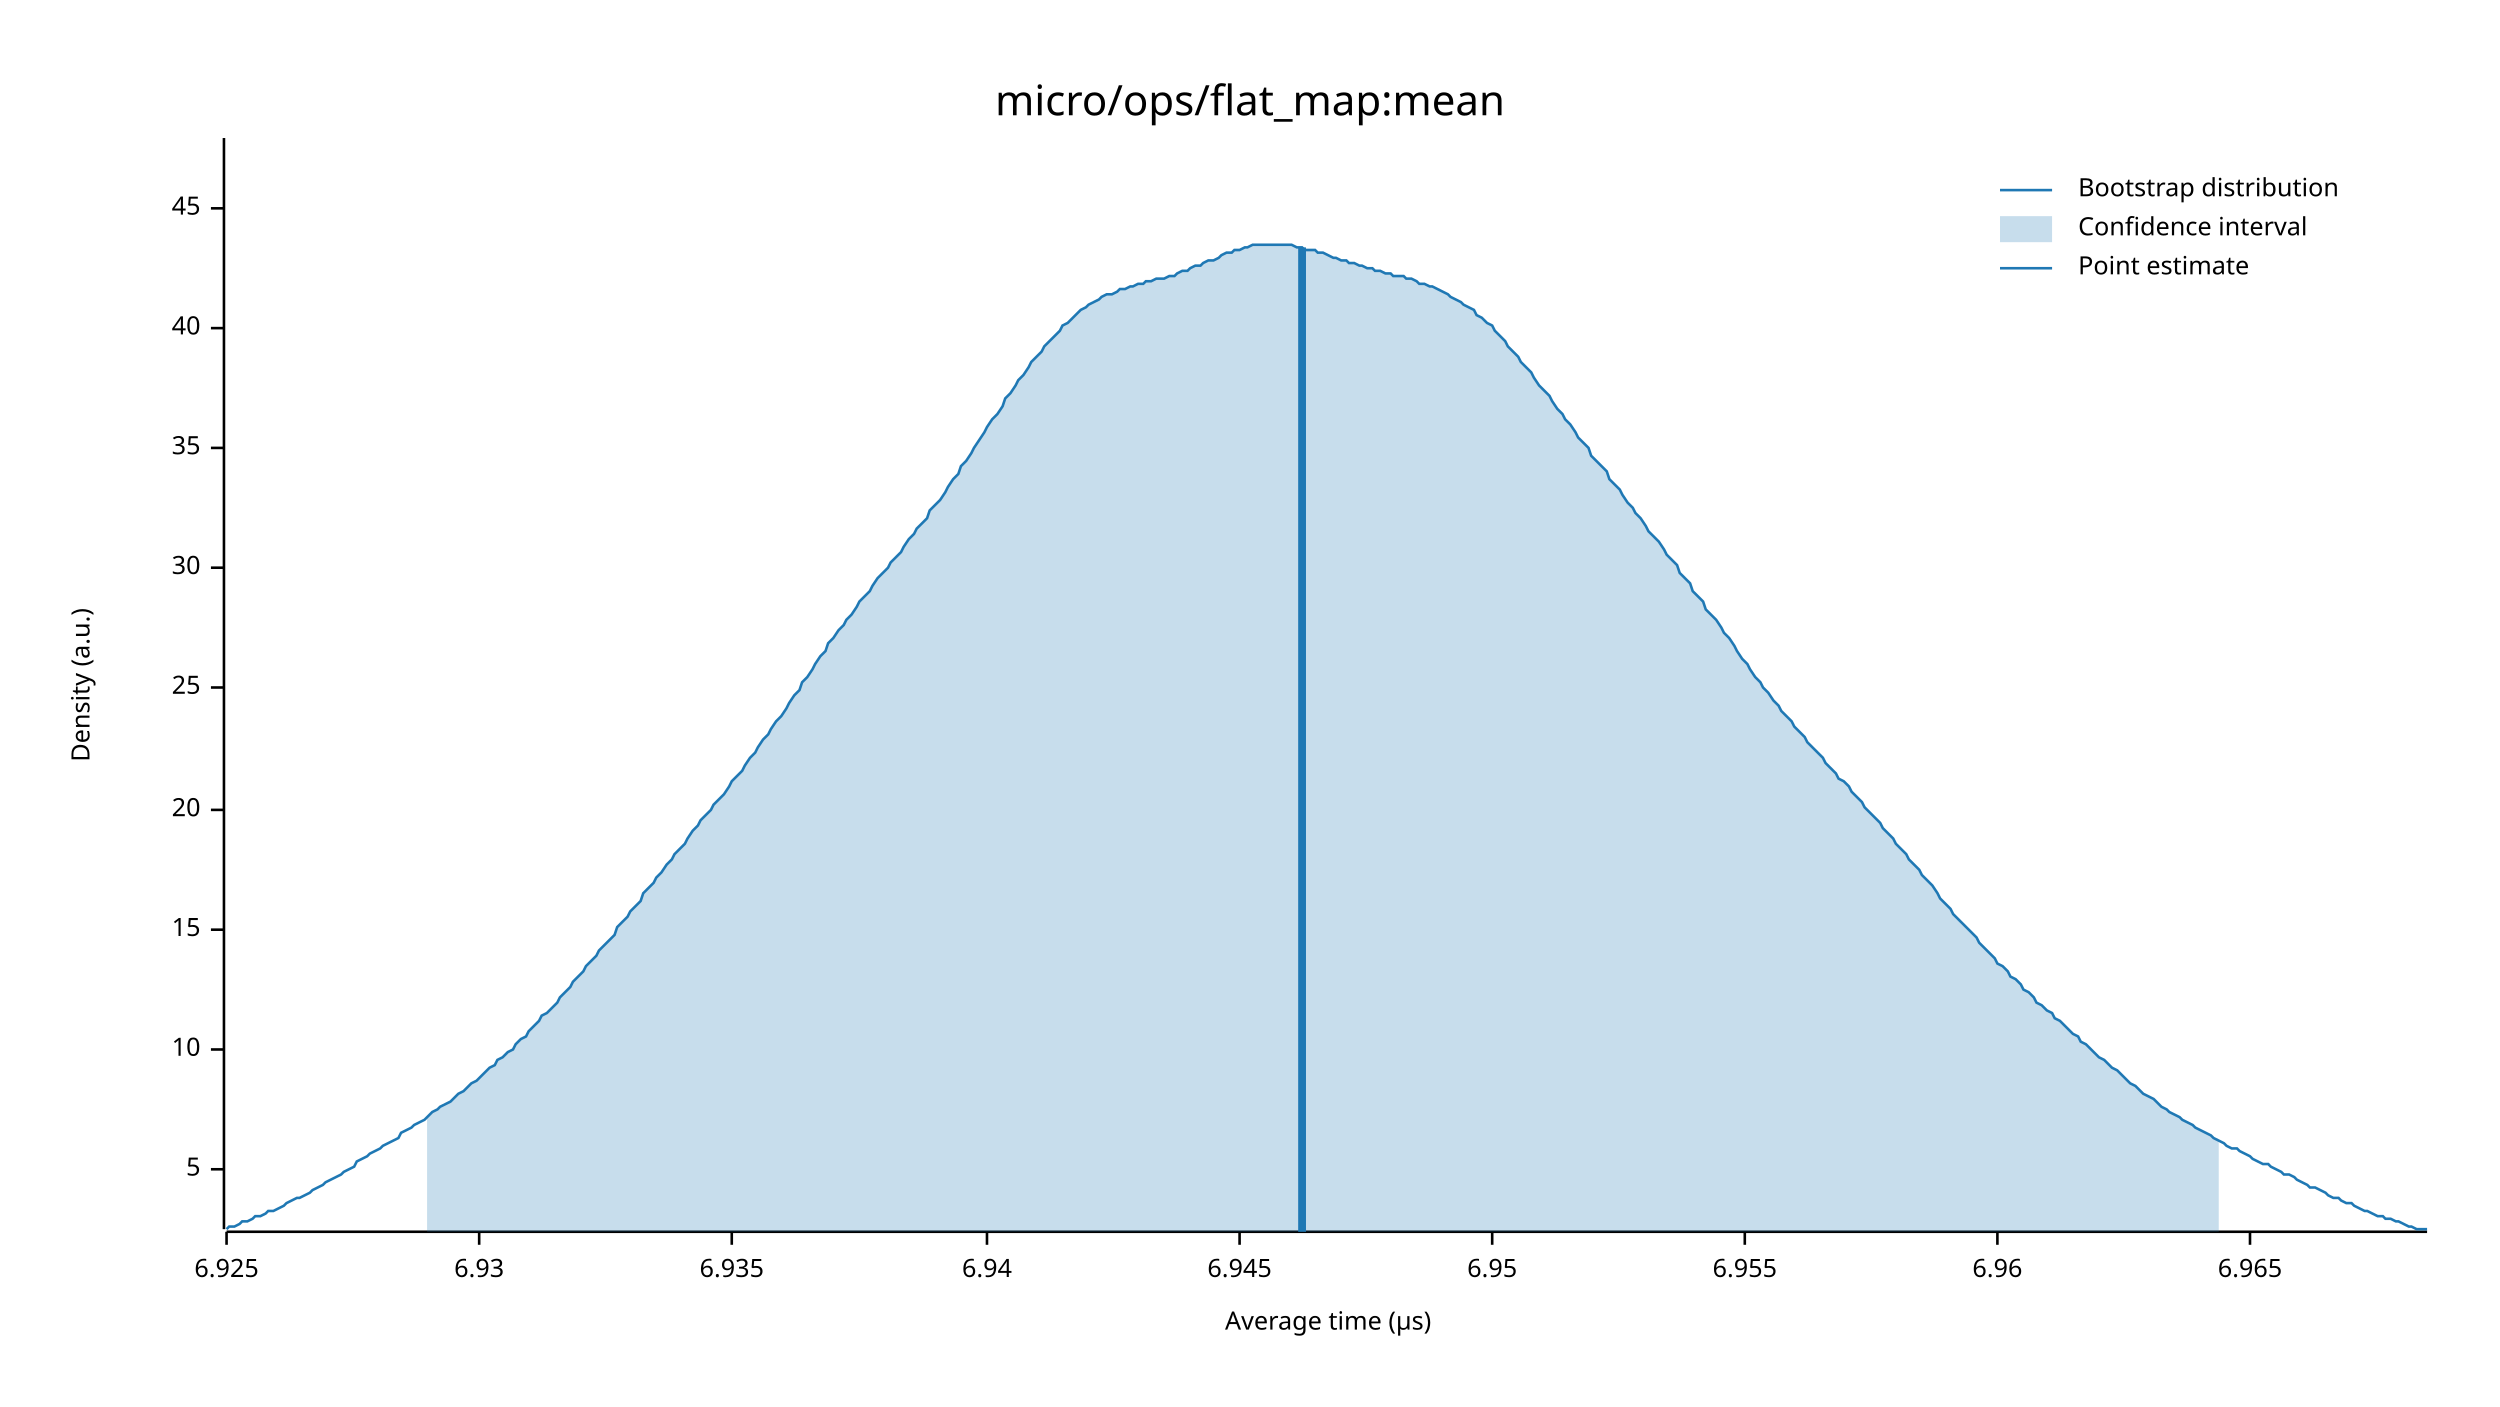
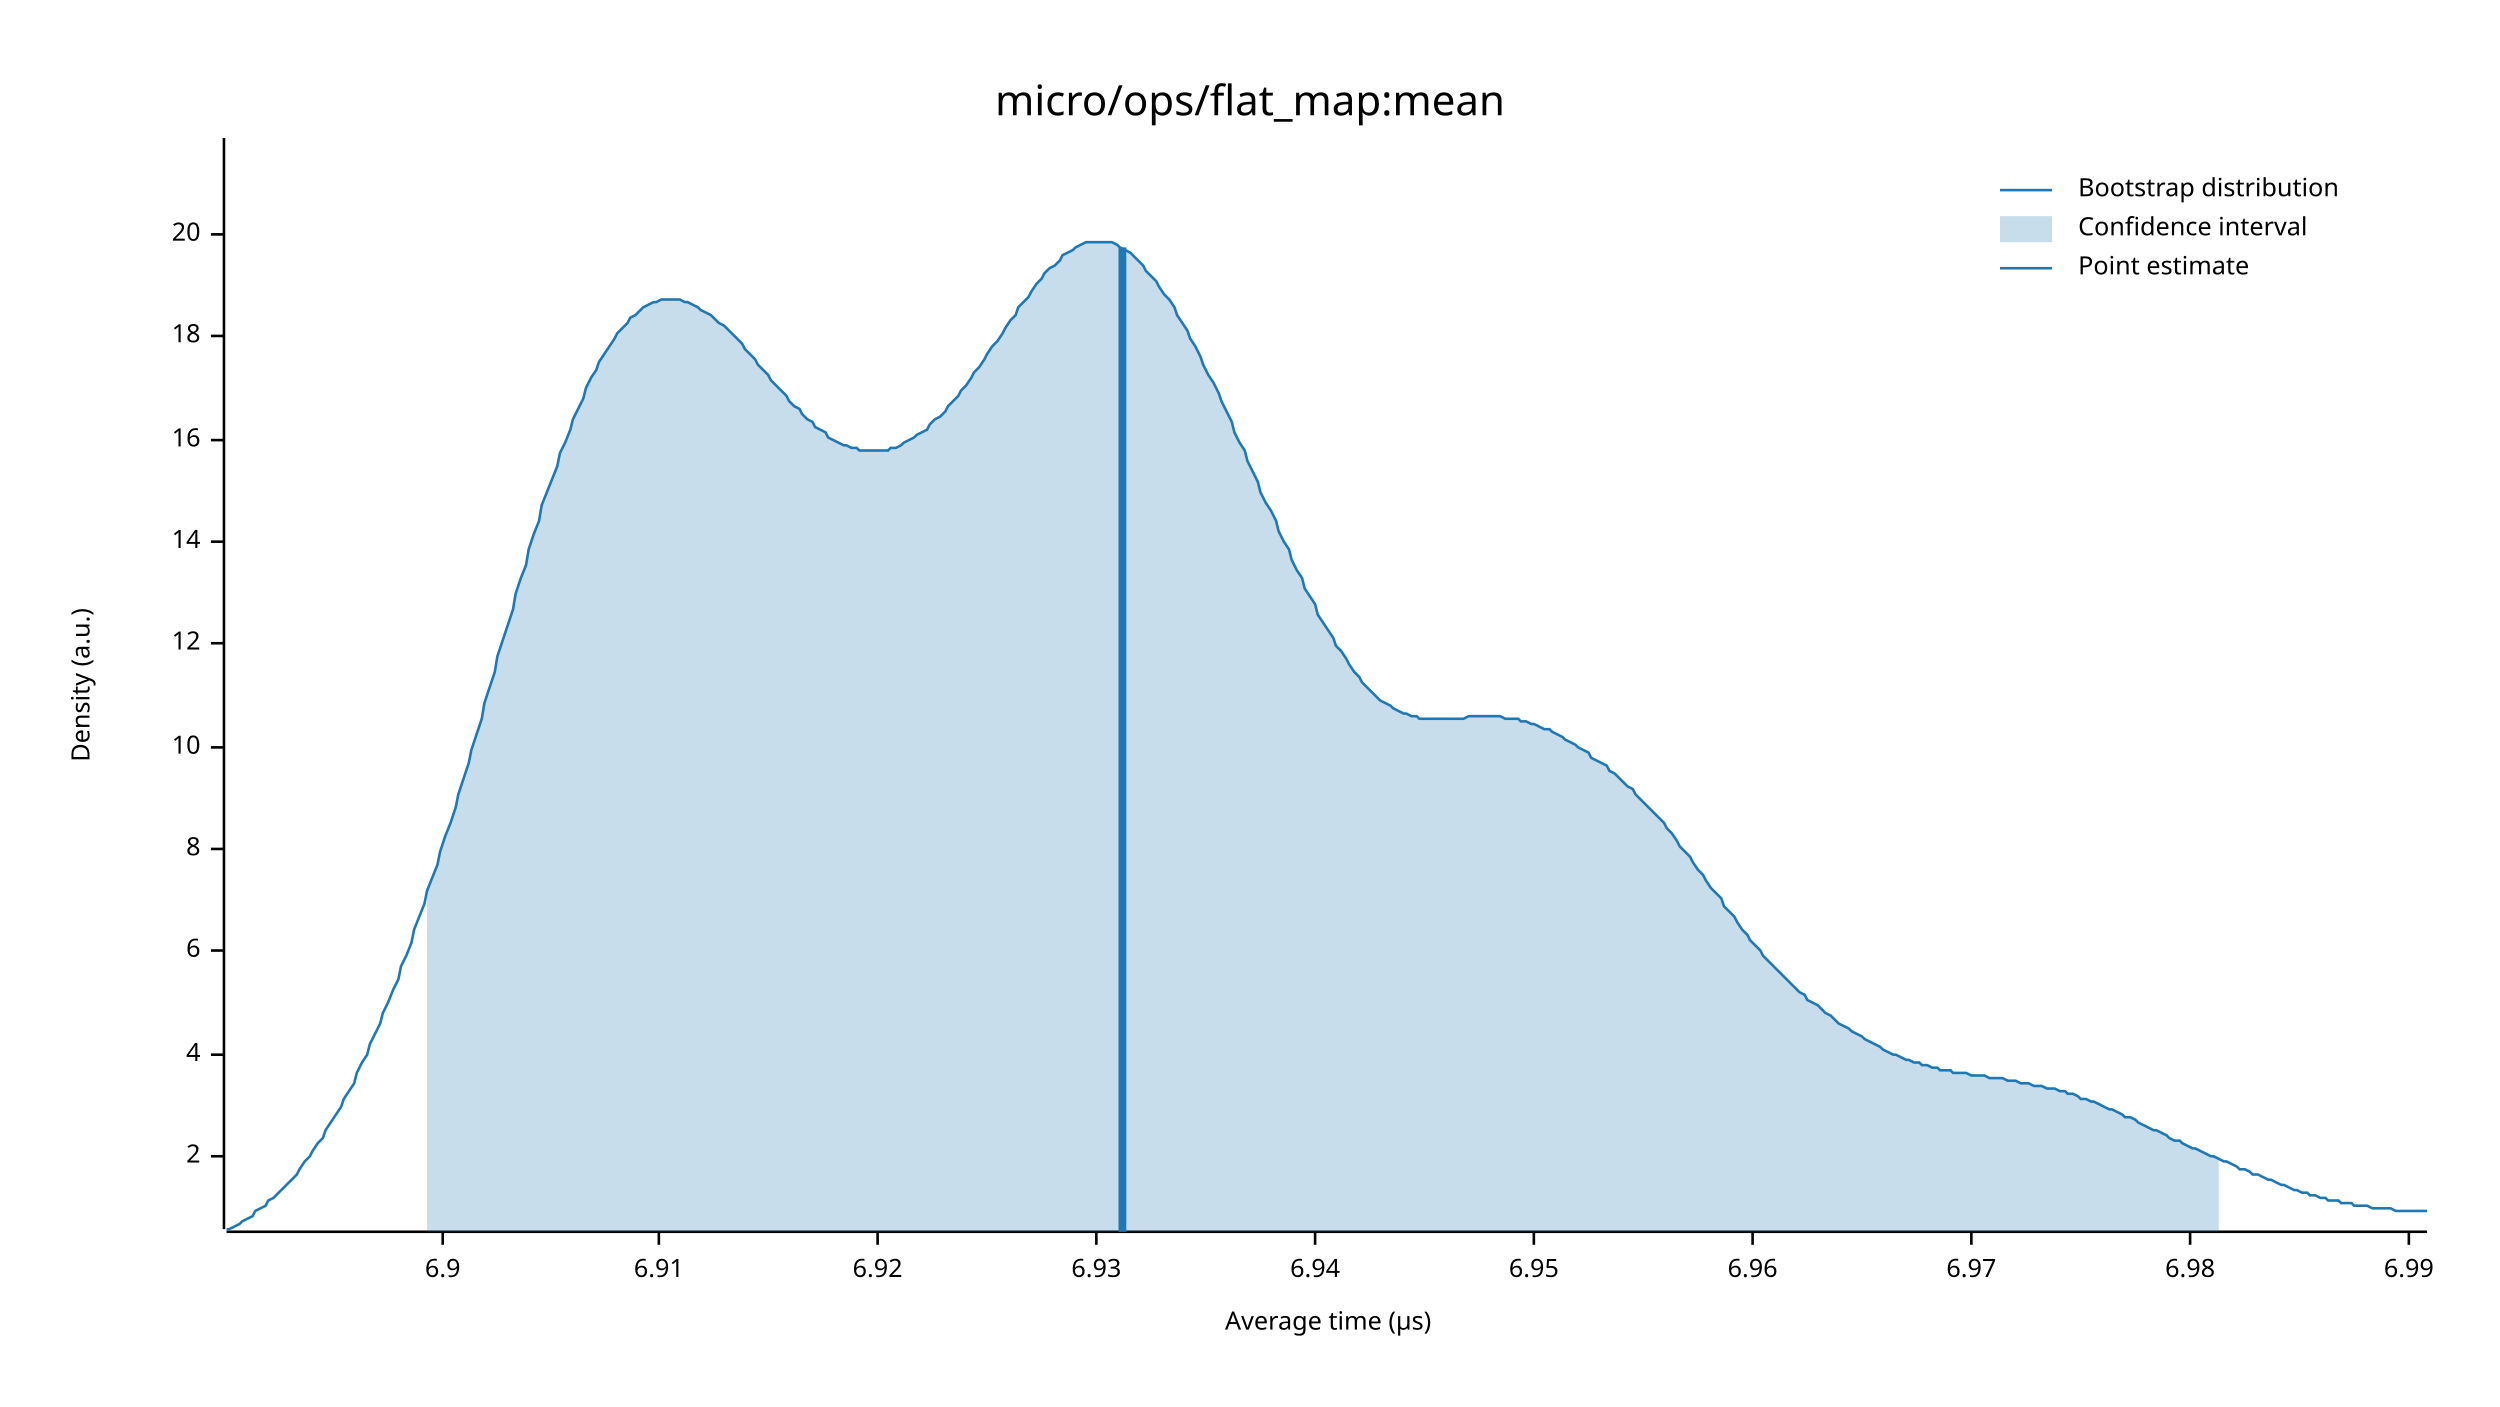
<svg xmlns="http://www.w3.org/2000/svg" width="960" height="540" viewBox="0 0 960 540">
  <text x="480" y="32" dy="0.76em" text-anchor="middle" font-family="sans-serif" font-size="16.129" opacity="1" fill="#000000">
micro/ops/flat_map:mean
</text>
  <text x="27" y="263" dy="0.76em" text-anchor="middle" font-family="sans-serif" font-size="9.677" opacity="1" fill="#000000" transform="rotate(270, 27, 263)">
Density (a.u.)
</text>
  <text x="510" y="513" dy="-0.5ex" text-anchor="middle" font-family="sans-serif" font-size="9.677" opacity="1" fill="#000000">
Average time (µs)
</text>
  <polyline fill="none" opacity="1" stroke="#000000" stroke-width="1" points="86,53 86,472 " />
-   <text x="77" y="449" dy="0.5ex" text-anchor="end" font-family="sans-serif" font-size="9.677" opacity="1" fill="#000000">
- 5
+   <text x="77" y="444" dy="0.5ex" text-anchor="end" font-family="sans-serif" font-size="9.677" opacity="1" fill="#000000">
+ 2
</text>
-   <polyline fill="none" opacity="1" stroke="#000000" stroke-width="1" points="81,449 86,449 " />
-   <text x="77" y="403" dy="0.5ex" text-anchor="end" font-family="sans-serif" font-size="9.677" opacity="1" fill="#000000">
+   <polyline fill="none" opacity="1" stroke="#000000" stroke-width="1" points="81,444 86,444 " />
+   <text x="77" y="405" dy="0.5ex" text-anchor="end" font-family="sans-serif" font-size="9.677" opacity="1" fill="#000000">
+ 4
+ </text>
+   <polyline fill="none" opacity="1" stroke="#000000" stroke-width="1" points="81,405 86,405 " />
+   <text x="77" y="365" dy="0.5ex" text-anchor="end" font-family="sans-serif" font-size="9.677" opacity="1" fill="#000000">
+ 6
+ </text>
+   <polyline fill="none" opacity="1" stroke="#000000" stroke-width="1" points="81,365 86,365 " />
+   <text x="77" y="326" dy="0.5ex" text-anchor="end" font-family="sans-serif" font-size="9.677" opacity="1" fill="#000000">
+ 8
+ </text>
+   <polyline fill="none" opacity="1" stroke="#000000" stroke-width="1" points="81,326 86,326 " />
+   <text x="77" y="287" dy="0.5ex" text-anchor="end" font-family="sans-serif" font-size="9.677" opacity="1" fill="#000000">
10
</text>
-   <polyline fill="none" opacity="1" stroke="#000000" stroke-width="1" points="81,403 86,403 " />
-   <text x="77" y="357" dy="0.5ex" text-anchor="end" font-family="sans-serif" font-size="9.677" opacity="1" fill="#000000">
- 15
+   <polyline fill="none" opacity="1" stroke="#000000" stroke-width="1" points="81,287 86,287 " />
+   <text x="77" y="247" dy="0.5ex" text-anchor="end" font-family="sans-serif" font-size="9.677" opacity="1" fill="#000000">
+ 12
</text>
-   <polyline fill="none" opacity="1" stroke="#000000" stroke-width="1" points="81,357 86,357 " />
-   <text x="77" y="311" dy="0.5ex" text-anchor="end" font-family="sans-serif" font-size="9.677" opacity="1" fill="#000000">
+   <polyline fill="none" opacity="1" stroke="#000000" stroke-width="1" points="81,247 86,247 " />
+   <text x="77" y="208" dy="0.5ex" text-anchor="end" font-family="sans-serif" font-size="9.677" opacity="1" fill="#000000">
+ 14
+ </text>
+   <polyline fill="none" opacity="1" stroke="#000000" stroke-width="1" points="81,208 86,208 " />
+   <text x="77" y="169" dy="0.5ex" text-anchor="end" font-family="sans-serif" font-size="9.677" opacity="1" fill="#000000">
+ 16
+ </text>
+   <polyline fill="none" opacity="1" stroke="#000000" stroke-width="1" points="81,169 86,169 " />
+   <text x="77" y="129" dy="0.5ex" text-anchor="end" font-family="sans-serif" font-size="9.677" opacity="1" fill="#000000">
+ 18
+ </text>
+   <polyline fill="none" opacity="1" stroke="#000000" stroke-width="1" points="81,129 86,129 " />
+   <text x="77" y="90" dy="0.5ex" text-anchor="end" font-family="sans-serif" font-size="9.677" opacity="1" fill="#000000">
20
</text>
-   <polyline fill="none" opacity="1" stroke="#000000" stroke-width="1" points="81,311 86,311 " />
-   <text x="77" y="264" dy="0.5ex" text-anchor="end" font-family="sans-serif" font-size="9.677" opacity="1" fill="#000000">
- 25
+   <polyline fill="none" opacity="1" stroke="#000000" stroke-width="1" points="81,90 86,90 " />
+   <polyline fill="none" opacity="1" stroke="#000000" stroke-width="1" points="87,473 932,473 " />
+   <text x="170" y="483" dy="0.76em" text-anchor="middle" font-family="sans-serif" font-size="9.677" opacity="1" fill="#000000">
+ 6.9
</text>
-   <polyline fill="none" opacity="1" stroke="#000000" stroke-width="1" points="81,264 86,264 " />
-   <text x="77" y="218" dy="0.5ex" text-anchor="end" font-family="sans-serif" font-size="9.677" opacity="1" fill="#000000">
- 30
+   <polyline fill="none" opacity="1" stroke="#000000" stroke-width="1" points="170,473 170,478 " />
+   <text x="253" y="483" dy="0.76em" text-anchor="middle" font-family="sans-serif" font-size="9.677" opacity="1" fill="#000000">
+ 6.91
</text>
-   <polyline fill="none" opacity="1" stroke="#000000" stroke-width="1" points="81,218 86,218 " />
-   <text x="77" y="172" dy="0.5ex" text-anchor="end" font-family="sans-serif" font-size="9.677" opacity="1" fill="#000000">
- 35
+   <polyline fill="none" opacity="1" stroke="#000000" stroke-width="1" points="253,473 253,478 " />
+   <text x="337" y="483" dy="0.76em" text-anchor="middle" font-family="sans-serif" font-size="9.677" opacity="1" fill="#000000">
+ 6.92
</text>
-   <polyline fill="none" opacity="1" stroke="#000000" stroke-width="1" points="81,172 86,172 " />
-   <text x="77" y="126" dy="0.5ex" text-anchor="end" font-family="sans-serif" font-size="9.677" opacity="1" fill="#000000">
- 40
- </text>
-   <polyline fill="none" opacity="1" stroke="#000000" stroke-width="1" points="81,126 86,126 " />
-   <text x="77" y="80" dy="0.5ex" text-anchor="end" font-family="sans-serif" font-size="9.677" opacity="1" fill="#000000">
- 45
- </text>
-   <polyline fill="none" opacity="1" stroke="#000000" stroke-width="1" points="81,80 86,80 " />
-   <polyline fill="none" opacity="1" stroke="#000000" stroke-width="1" points="87,473 932,473 " />
-   <text x="87" y="483" dy="0.76em" text-anchor="middle" font-family="sans-serif" font-size="9.677" opacity="1" fill="#000000">
- 6.925
- </text>
-   <polyline fill="none" opacity="1" stroke="#000000" stroke-width="1" points="87,473 87,478 " />
-   <text x="184" y="483" dy="0.76em" text-anchor="middle" font-family="sans-serif" font-size="9.677" opacity="1" fill="#000000">
+   <polyline fill="none" opacity="1" stroke="#000000" stroke-width="1" points="337,473 337,478 " />
+   <text x="421" y="483" dy="0.76em" text-anchor="middle" font-family="sans-serif" font-size="9.677" opacity="1" fill="#000000">
6.93
</text>
-   <polyline fill="none" opacity="1" stroke="#000000" stroke-width="1" points="184,473 184,478 " />
-   <text x="281" y="483" dy="0.76em" text-anchor="middle" font-family="sans-serif" font-size="9.677" opacity="1" fill="#000000">
- 6.935
- </text>
-   <polyline fill="none" opacity="1" stroke="#000000" stroke-width="1" points="281,473 281,478 " />
-   <text x="379" y="483" dy="0.76em" text-anchor="middle" font-family="sans-serif" font-size="9.677" opacity="1" fill="#000000">
+   <polyline fill="none" opacity="1" stroke="#000000" stroke-width="1" points="421,473 421,478 " />
+   <text x="505" y="483" dy="0.76em" text-anchor="middle" font-family="sans-serif" font-size="9.677" opacity="1" fill="#000000">
6.94
</text>
-   <polyline fill="none" opacity="1" stroke="#000000" stroke-width="1" points="379,473 379,478 " />
-   <text x="476" y="483" dy="0.76em" text-anchor="middle" font-family="sans-serif" font-size="9.677" opacity="1" fill="#000000">
- 6.945
- </text>
-   <polyline fill="none" opacity="1" stroke="#000000" stroke-width="1" points="476,473 476,478 " />
-   <text x="573" y="483" dy="0.76em" text-anchor="middle" font-family="sans-serif" font-size="9.677" opacity="1" fill="#000000">
+   <polyline fill="none" opacity="1" stroke="#000000" stroke-width="1" points="505,473 505,478 " />
+   <text x="589" y="483" dy="0.76em" text-anchor="middle" font-family="sans-serif" font-size="9.677" opacity="1" fill="#000000">
6.95
</text>
-   <polyline fill="none" opacity="1" stroke="#000000" stroke-width="1" points="573,473 573,478 " />
-   <text x="670" y="483" dy="0.76em" text-anchor="middle" font-family="sans-serif" font-size="9.677" opacity="1" fill="#000000">
- 6.955
- </text>
-   <polyline fill="none" opacity="1" stroke="#000000" stroke-width="1" points="670,473 670,478 " />
-   <text x="767" y="483" dy="0.76em" text-anchor="middle" font-family="sans-serif" font-size="9.677" opacity="1" fill="#000000">
+   <polyline fill="none" opacity="1" stroke="#000000" stroke-width="1" points="589,473 589,478 " />
+   <text x="673" y="483" dy="0.76em" text-anchor="middle" font-family="sans-serif" font-size="9.677" opacity="1" fill="#000000">
6.96
</text>
-   <polyline fill="none" opacity="1" stroke="#000000" stroke-width="1" points="767,473 767,478 " />
-   <text x="864" y="483" dy="0.76em" text-anchor="middle" font-family="sans-serif" font-size="9.677" opacity="1" fill="#000000">
- 6.965
+   <polyline fill="none" opacity="1" stroke="#000000" stroke-width="1" points="673,473 673,478 " />
+   <text x="757" y="483" dy="0.76em" text-anchor="middle" font-family="sans-serif" font-size="9.677" opacity="1" fill="#000000">
+ 6.97
</text>
-   <polyline fill="none" opacity="1" stroke="#000000" stroke-width="1" points="864,473 864,478 " />
-   <polyline fill="none" opacity="1" stroke="#1F78B4" stroke-width="1" points="87,472 88,471 90,471 92,470 93,469 95,469 97,468 98,467 100,467 102,466 103,465 105,465 107,464 109,463 110,462 112,461 114,460 115,460 117,459 119,458 120,457 122,456 124,455 125,454 127,453 129,452 131,451 132,450 134,449 136,448 137,446 139,445 141,444 142,443 144,442 146,441 147,440 149,439 151,438 153,437 154,435 156,434 158,433 159,432 161,431 163,430 164,429 166,427 168,426 169,425 171,424 173,423 175,421 176,420 178,419 180,417 181,416 183,415 185,413 186,412 188,410 190,409 191,407 193,406 195,404 197,403 198,401 200,399 202,398 203,396 205,394 207,392 208,390 210,389 212,387 214,385 215,383 217,381 219,379 220,377 222,375 224,373 225,371 227,369 229,367 230,365 232,363 234,361 236,359 237,356 239,354 241,352 242,350 244,348 246,346 247,343 249,341 251,339 252,337 254,335 256,332 258,330 259,328 261,326 263,324 264,322 266,319 268,317 269,315 271,313 273,311 274,309 276,307 278,305 280,302 281,300 283,298 285,296 286,294 288,291 290,289 291,287 293,284 295,282 296,280 298,277 300,275 302,272 303,270 305,267 307,265 308,262 310,260 312,257 313,255 315,252 317,250 318,247 320,245 322,242 324,240 325,238 327,236 329,233 330,231 332,229 334,227 335,225 337,222 339,220 341,218 342,216 344,214 346,212 347,210 349,207 351,205 352,203 354,201 356,199 357,196 359,194 361,192 363,189 364,187 366,184 368,182 369,179 371,177 373,174 374,172 376,169 378,166 379,164 381,161 383,159 385,156 386,153 388,151 390,148 391,146 393,144 395,141 396,139 398,137 400,135 401,133 403,131 405,129 407,127 408,125 410,124 412,122 413,121 415,119 417,118 418,117 420,116 422,115 423,114 425,113 427,113 429,112 430,111 432,111 434,110 435,110 437,109 439,109 440,108 442,108 444,107 445,107 447,107 449,106 451,106 452,105 454,104 456,104 457,103 459,102 461,102 462,101 464,100 466,100 468,99 469,98 471,97 473,97 474,96 476,96 478,95 479,95 481,94 483,94 484,94 486,94 488,94 490,94 491,94 493,94 495,94 496,94 498,95 500,95 501,96 503,96 505,96 506,97 508,97 510,98 512,99 513,99 515,100 517,100 518,101 520,101 522,102 523,102 525,103 527,103 528,104 530,104 532,105 534,105 535,106 537,106 539,106 540,107 542,107 544,108 545,109 547,109 549,110 550,110 552,111 554,112 556,113 557,114 559,115 561,116 562,117 564,118 566,119 567,121 569,122 571,124 573,125 574,127 576,129 578,131 579,133 581,135 583,137 584,139 586,141 588,143 589,145 591,148 593,150 595,152 596,154 598,157 600,159 601,161 603,163 605,166 606,168 608,170 610,172 611,175 613,177 615,179 617,181 618,184 620,186 622,188 623,190 625,193 627,195 628,197 630,199 632,202 633,204 635,206 637,208 639,211 640,213 642,215 644,217 645,220 647,222 649,224 650,227 652,229 654,231 655,234 657,236 659,238 661,241 662,243 664,245 666,248 667,250 669,253 671,255 672,257 674,260 676,262 677,264 679,266 681,269 683,271 684,273 686,275 688,277 689,279 691,281 693,283 694,285 696,287 698,289 700,291 701,293 703,295 705,297 706,299 708,300 710,302 711,304 713,306 715,308 716,310 718,312 720,314 722,316 723,318 725,320 727,322 728,324 730,326 732,328 733,330 735,332 737,334 738,336 740,338 742,340 744,343 745,345 747,347 749,349 750,351 752,353 754,355 755,356 757,358 759,360 760,362 762,364 764,366 766,368 767,370 769,371 771,373 772,375 774,376 776,378 777,380 779,381 781,383 782,385 784,386 786,388 788,389 789,391 791,392 793,394 794,395 796,397 798,398 799,400 801,401 803,403 804,404 806,406 808,407 810,409 811,410 813,411 815,413 816,414 818,416 820,417 821,418 823,420 825,421 827,422 828,423 830,425 832,426 833,427 835,428 837,429 838,430 840,431 842,432 843,433 845,434 847,435 849,436 850,437 852,438 854,439 855,440 857,441 859,441 860,442 862,443 864,444 865,445 867,446 869,447 871,447 872,448 874,449 876,450 877,451 879,451 881,452 882,453 884,454 886,455 887,456 889,456 891,457 893,458 894,459 896,460 898,460 899,461 901,462 903,462 904,463 906,464 908,465 909,465 911,466 913,467 915,467 916,468 918,468 920,469 921,469 923,470 925,471 926,471 928,472 930,472 932,472 " />
-   <polygon opacity="0.25" fill="#1F78B4" points="164,429 166,427 168,426 169,425 171,424 173,423 175,421 176,420 178,419 180,417 181,416 183,415 185,413 186,412 188,410 190,409 191,407 193,406 195,404 197,403 198,401 200,399 202,398 203,396 205,394 207,392 208,390 210,389 212,387 214,385 215,383 217,381 219,379 220,377 222,375 224,373 225,371 227,369 229,367 230,365 232,363 234,361 236,359 237,356 239,354 241,352 242,350 244,348 246,346 247,343 249,341 251,339 252,337 254,335 256,332 258,330 259,328 261,326 263,324 264,322 266,319 268,317 269,315 271,313 273,311 274,309 276,307 278,305 280,302 281,300 283,298 285,296 286,294 288,291 290,289 291,287 293,284 295,282 296,280 298,277 300,275 302,272 303,270 305,267 307,265 308,262 310,260 312,257 313,255 315,252 317,250 318,247 320,245 322,242 324,240 325,238 327,236 329,233 330,231 332,229 334,227 335,225 337,222 339,220 341,218 342,216 344,214 346,212 347,210 349,207 351,205 352,203 354,201 356,199 357,196 359,194 361,192 363,189 364,187 366,184 368,182 369,179 371,177 373,174 374,172 376,169 378,166 379,164 381,161 383,159 385,156 386,153 388,151 390,148 391,146 393,144 395,141 396,139 398,137 400,135 401,133 403,131 405,129 407,127 408,125 410,124 412,122 413,121 415,119 417,118 418,117 420,116 422,115 423,114 425,113 427,113 429,112 430,111 432,111 434,110 435,110 437,109 439,109 440,108 442,108 444,107 445,107 447,107 449,106 451,106 452,105 454,104 456,104 457,103 459,102 461,102 462,101 464,100 466,100 468,99 469,98 471,97 473,97 474,96 476,96 478,95 479,95 481,94 483,94 484,94 486,94 488,94 490,94 491,94 493,94 495,94 496,94 498,95 500,95 501,96 503,96 505,96 506,97 508,97 510,98 512,99 513,99 515,100 517,100 518,101 520,101 522,102 523,102 525,103 527,103 528,104 530,104 532,105 534,105 535,106 537,106 539,106 540,107 542,107 544,108 545,109 547,109 549,110 550,110 552,111 554,112 556,113 557,114 559,115 561,116 562,117 564,118 566,119 567,121 569,122 571,124 573,125 574,127 576,129 578,131 579,133 581,135 583,137 584,139 586,141 588,143 589,145 591,148 593,150 595,152 596,154 598,157 600,159 601,161 603,163 605,166 606,168 608,170 610,172 611,175 613,177 615,179 617,181 618,184 620,186 622,188 623,190 625,193 627,195 628,197 630,199 632,202 633,204 635,206 637,208 639,211 640,213 642,215 644,217 645,220 647,222 649,224 650,227 652,229 654,231 655,234 657,236 659,238 661,241 662,243 664,245 666,248 667,250 669,253 671,255 672,257 674,260 676,262 677,264 679,266 681,269 683,271 684,273 686,275 688,277 689,279 691,281 693,283 694,285 696,287 698,289 700,291 701,293 703,295 705,297 706,299 708,300 710,302 711,304 713,306 715,308 716,310 718,312 720,314 722,316 723,318 725,320 727,322 728,324 730,326 732,328 733,330 735,332 737,334 738,336 740,338 742,340 744,343 745,345 747,347 749,349 750,351 752,353 754,355 755,356 757,358 759,360 760,362 762,364 764,366 766,368 767,370 769,371 771,373 772,375 774,376 776,378 777,380 779,381 781,383 782,385 784,386 786,388 788,389 789,391 791,392 793,394 794,395 796,397 798,398 799,400 801,401 803,403 804,404 806,406 808,407 810,409 811,410 813,411 815,413 816,414 818,416 820,417 821,418 823,420 825,421 827,422 828,423 830,425 832,426 833,427 835,428 837,429 838,430 840,431 842,432 843,433 845,434 847,435 849,436 850,437 852,438 852,473 164,473 " />
-   <polyline fill="none" opacity="1" stroke="#1F78B4" stroke-width="3" points="500,473 500,95 " />
+   <polyline fill="none" opacity="1" stroke="#000000" stroke-width="1" points="757,473 757,478 " />
+   <text x="841" y="483" dy="0.76em" text-anchor="middle" font-family="sans-serif" font-size="9.677" opacity="1" fill="#000000">
+ 6.98
+ </text>
+   <polyline fill="none" opacity="1" stroke="#000000" stroke-width="1" points="841,473 841,478 " />
+   <text x="925" y="483" dy="0.76em" text-anchor="middle" font-family="sans-serif" font-size="9.677" opacity="1" fill="#000000">
+ 6.99
+ </text>
+   <polyline fill="none" opacity="1" stroke="#000000" stroke-width="1" points="925,473 925,478 " />
+   <polyline fill="none" opacity="1" stroke="#1F78B4" stroke-width="1" points="87,472 88,472 90,471 92,470 93,469 95,468 97,467 98,465 100,464 102,463 103,461 105,460 107,458 109,456 110,455 112,453 114,451 115,449 117,446 119,444 120,442 122,439 124,437 125,434 127,431 129,428 131,425 132,422 134,419 136,416 137,412 139,408 141,405 142,401 144,397 146,393 147,389 149,385 151,380 153,376 154,371 156,367 158,362 159,357 161,352 163,347 164,342 166,337 168,332 169,327 171,321 173,316 175,310 176,305 178,299 180,293 181,288 183,282 185,276 186,270 188,264 190,258 191,252 193,246 195,240 197,234 198,228 200,222 202,217 203,211 205,205 207,200 208,194 210,189 212,184 214,179 215,174 217,170 219,165 220,161 222,157 224,153 225,149 227,145 229,142 230,139 232,136 234,133 236,130 237,128 239,126 241,124 242,122 244,121 246,119 247,118 249,117 251,116 252,116 254,115 256,115 258,115 259,115 261,115 263,116 264,116 266,117 268,118 269,119 271,120 273,121 274,122 276,124 278,125 280,127 281,128 283,130 285,132 286,134 288,136 290,138 291,140 293,142 295,144 296,146 298,148 300,150 302,152 303,154 305,156 307,157 308,159 310,161 312,162 313,164 315,165 317,166 318,168 320,169 322,170 324,171 325,171 327,172 329,172 330,173 332,173 334,173 335,173 337,173 339,173 341,173 342,172 344,172 346,171 347,170 349,169 351,168 352,167 354,166 356,165 357,163 359,161 361,160 363,158 364,156 366,154 368,152 369,150 371,148 373,145 374,143 376,141 378,138 379,136 381,133 383,131 385,128 386,126 388,123 390,121 391,118 393,116 395,114 396,112 398,109 400,107 401,105 403,103 405,102 407,100 408,98 410,97 412,96 413,95 415,94 417,93 418,93 420,93 422,93 423,93 425,93 427,93 429,94 430,95 432,96 434,97 435,98 437,100 439,102 440,104 442,106 444,108 445,110 447,113 449,115 451,118 452,121 454,124 456,127 457,130 459,133 461,137 462,140 464,144 466,147 468,151 469,154 471,158 473,162 474,166 476,170 478,173 479,177 481,181 483,185 484,189 486,193 488,196 490,200 491,204 493,208 495,211 496,215 498,219 500,222 501,226 503,229 505,232 506,236 508,239 510,242 512,245 513,248 515,250 517,253 518,255 520,258 522,260 523,262 525,264 527,266 528,267 530,269 532,270 534,271 535,272 537,273 539,274 540,274 542,275 544,275 545,276 547,276 549,276 550,276 552,276 554,276 556,276 557,276 559,276 561,276 562,276 564,275 566,275 567,275 569,275 571,275 573,275 574,275 576,275 578,276 579,276 581,276 583,276 584,277 586,277 588,278 589,278 591,279 593,280 595,280 596,281 598,282 600,283 601,284 603,285 605,286 606,287 608,288 610,289 611,291 613,292 615,293 617,294 618,296 620,297 622,299 623,300 625,302 627,303 628,305 630,307 632,309 633,310 635,312 637,314 639,316 640,318 642,320 644,323 645,325 647,327 649,329 650,331 652,334 654,336 655,338 657,341 659,343 661,345 662,348 664,350 666,352 667,354 669,357 671,359 672,361 674,363 676,365 677,367 679,369 681,371 683,373 684,374 686,376 688,378 689,379 691,381 693,382 694,384 696,385 698,386 700,388 701,389 703,390 705,392 706,393 708,394 710,395 711,396 713,397 715,398 716,399 718,400 720,401 722,402 723,403 725,404 727,405 728,405 730,406 732,407 733,407 735,408 737,408 738,409 740,409 742,410 744,410 745,411 747,411 749,411 750,412 752,412 754,412 755,412 757,413 759,413 760,413 762,413 764,414 766,414 767,414 769,414 771,415 772,415 774,415 776,416 777,416 779,416 781,417 782,417 784,417 786,418 788,418 789,418 791,419 793,419 794,420 796,420 798,421 799,422 801,422 803,423 804,423 806,424 808,425 810,426 811,426 813,427 815,428 816,429 818,429 820,430 821,431 823,432 825,433 827,434 828,434 830,435 832,436 833,437 835,438 837,438 838,439 840,440 842,441 843,441 845,442 847,443 849,444 850,444 852,445 854,446 855,446 857,447 859,448 860,449 862,449 864,450 865,451 867,451 869,452 871,453 872,453 874,454 876,455 877,455 879,456 881,457 882,457 884,458 886,458 887,459 889,459 891,460 893,460 894,461 896,461 898,461 899,462 901,462 903,462 904,463 906,463 908,463 909,463 911,464 913,464 915,464 916,464 918,464 920,465 921,465 923,465 925,465 926,465 928,465 930,465 932,465 " />
+   <polygon opacity="0.25" fill="#1F78B4" points="164,342 166,337 168,332 169,327 171,321 173,316 175,310 176,305 178,299 180,293 181,288 183,282 185,276 186,270 188,264 190,258 191,252 193,246 195,240 197,234 198,228 200,222 202,217 203,211 205,205 207,200 208,194 210,189 212,184 214,179 215,174 217,170 219,165 220,161 222,157 224,153 225,149 227,145 229,142 230,139 232,136 234,133 236,130 237,128 239,126 241,124 242,122 244,121 246,119 247,118 249,117 251,116 252,116 254,115 256,115 258,115 259,115 261,115 263,116 264,116 266,117 268,118 269,119 271,120 273,121 274,122 276,124 278,125 280,127 281,128 283,130 285,132 286,134 288,136 290,138 291,140 293,142 295,144 296,146 298,148 300,150 302,152 303,154 305,156 307,157 308,159 310,161 312,162 313,164 315,165 317,166 318,168 320,169 322,170 324,171 325,171 327,172 329,172 330,173 332,173 334,173 335,173 337,173 339,173 341,173 342,172 344,172 346,171 347,170 349,169 351,168 352,167 354,166 356,165 357,163 359,161 361,160 363,158 364,156 366,154 368,152 369,150 371,148 373,145 374,143 376,141 378,138 379,136 381,133 383,131 385,128 386,126 388,123 390,121 391,118 393,116 395,114 396,112 398,109 400,107 401,105 403,103 405,102 407,100 408,98 410,97 412,96 413,95 415,94 417,93 418,93 420,93 422,93 423,93 425,93 427,93 429,94 430,95 432,96 434,97 435,98 437,100 439,102 440,104 442,106 444,108 445,110 447,113 449,115 451,118 452,121 454,124 456,127 457,130 459,133 461,137 462,140 464,144 466,147 468,151 469,154 471,158 473,162 474,166 476,170 478,173 479,177 481,181 483,185 484,189 486,193 488,196 490,200 491,204 493,208 495,211 496,215 498,219 500,222 501,226 503,229 505,232 506,236 508,239 510,242 512,245 513,248 515,250 517,253 518,255 520,258 522,260 523,262 525,264 527,266 528,267 530,269 532,270 534,271 535,272 537,273 539,274 540,274 542,275 544,275 545,276 547,276 549,276 550,276 552,276 554,276 556,276 557,276 559,276 561,276 562,276 564,275 566,275 567,275 569,275 571,275 573,275 574,275 576,275 578,276 579,276 581,276 583,276 584,277 586,277 588,278 589,278 591,279 593,280 595,280 596,281 598,282 600,283 601,284 603,285 605,286 606,287 608,288 610,289 611,291 613,292 615,293 617,294 618,296 620,297 622,299 623,300 625,302 627,303 628,305 630,307 632,309 633,310 635,312 637,314 639,316 640,318 642,320 644,323 645,325 647,327 649,329 650,331 652,334 654,336 655,338 657,341 659,343 661,345 662,348 664,350 666,352 667,354 669,357 671,359 672,361 674,363 676,365 677,367 679,369 681,371 683,373 684,374 686,376 688,378 689,379 691,381 693,382 694,384 696,385 698,386 700,388 701,389 703,390 705,392 706,393 708,394 710,395 711,396 713,397 715,398 716,399 718,400 720,401 722,402 723,403 725,404 727,405 728,405 730,406 732,407 733,407 735,408 737,408 738,409 740,409 742,410 744,410 745,411 747,411 749,411 750,412 752,412 754,412 755,412 757,413 759,413 760,413 762,413 764,414 766,414 767,414 769,414 771,415 772,415 774,415 776,416 777,416 779,416 781,417 782,417 784,417 786,418 788,418 789,418 791,419 793,419 794,420 796,420 798,421 799,422 801,422 803,423 804,423 806,424 808,425 810,426 811,426 813,427 815,428 816,429 818,429 820,430 821,431 823,432 825,433 827,434 828,434 830,435 832,436 833,437 835,438 837,438 838,439 840,440 842,441 843,441 845,442 847,443 849,444 850,444 852,445 852,473 164,473 " />
+   <polyline fill="none" opacity="1" stroke="#1F78B4" stroke-width="3" points="431,473 431,95 " />
  <text x="798" y="68" dy="0.76em" text-anchor="start" font-family="sans-serif" font-size="9.677" opacity="1" fill="#000000">
Bootstrap distribution
</text>
  <text x="798" y="83" dy="0.76em" text-anchor="start" font-family="sans-serif" font-size="9.677" opacity="1" fill="#000000">
Confidence interval
</text>
  <text x="798" y="98" dy="0.76em" text-anchor="start" font-family="sans-serif" font-size="9.677" opacity="1" fill="#000000">
Point estimate
</text>
  <polyline fill="none" opacity="1" stroke="#1F78B4" stroke-width="1" points="768,73 788,73 " />
  <rect x="768" y="83" width="20" height="10" opacity="0.25" fill="#1F78B4" stroke="none" />
  <polyline fill="none" opacity="1" stroke="#1F78B4" stroke-width="1" points="768,103 788,103 " />
</svg>
